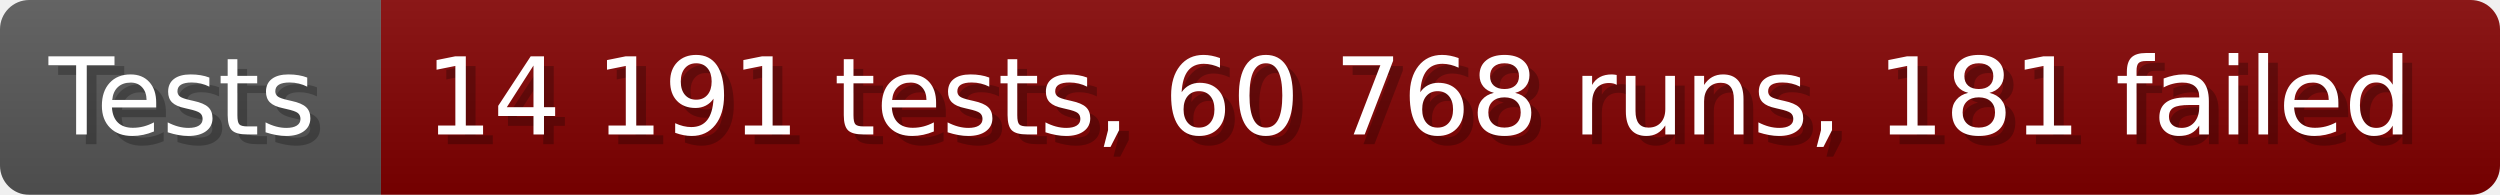
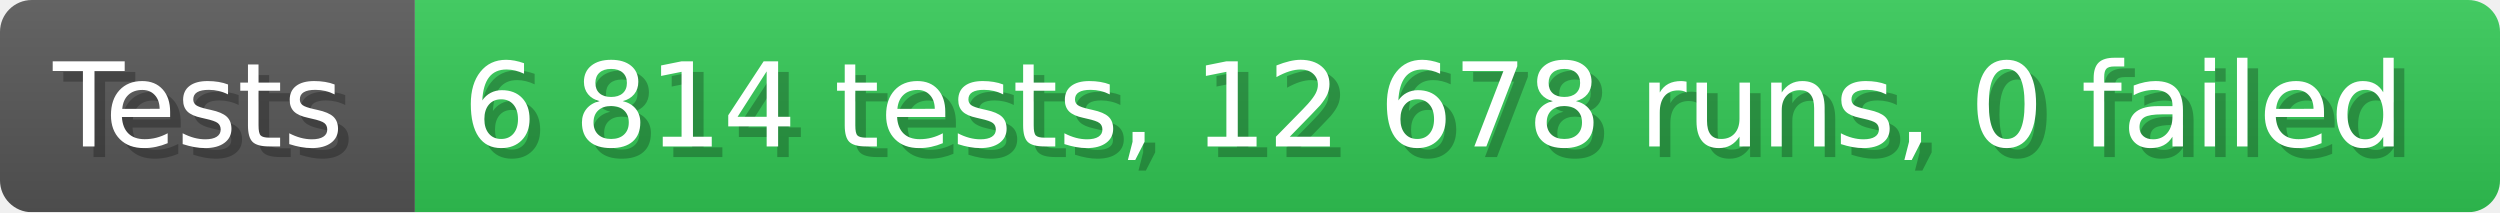
- <svg xmlns="http://www.w3.org/2000/svg" width="256.6" height="20" viewBox="0 0 2566 200" role="img" aria-label="Tests: 14 191 tests, 60 768 runs, 181 failed">
+ <svg xmlns="http://www.w3.org/2000/svg" width="235.6" height="20" viewBox="0 0 2356 200" role="img" aria-label="Tests: 6 814 tests, 12 678 runs, 0 failed">
  <linearGradient id="a" x2="0" y2="100%">
    <stop offset="0" stop-opacity=".1" stop-color="#EEE" />
    <stop offset="1" stop-opacity=".1" />
  </linearGradient>
  <mask id="m">
-     <rect width="2566" height="200" rx="30" fill="#FFF" />
+     <rect width="2356" height="200" rx="30" fill="#FFF" />
  </mask>
  <g mask="url(#m)">
    <rect width="391" height="200" fill="#555" />
-     <rect width="2175" height="200" fill="#800000" x="391" />
-     <rect width="2566" height="200" fill="url(#a)" />
+     <rect width="1965" height="200" fill="#31c653" x="391" />
+     <rect width="2356" height="200" fill="url(#a)" />
  </g>
  <g aria-hidden="true" fill="#fff" text-anchor="start" font-family="Verdana,DejaVu Sans,sans-serif" font-size="110">
    <text x="60" y="148" textLength="291" fill="#000" opacity="0.25">Tests</text>
    <text x="50" y="138" textLength="291">Tests</text>
-     <text x="446" y="148" textLength="2075" fill="#000" opacity="0.25">14 191 tests, 60 768 runs, 181 failed</text>
-     <text x="436" y="138" textLength="2075">14 191 tests, 60 768 runs, 181 failed</text>
+     <text x="446" y="148" textLength="1865" fill="#000" opacity="0.25">6 814 tests, 12 678 runs, 0 failed</text>
+     <text x="436" y="138" textLength="1865">6 814 tests, 12 678 runs, 0 failed</text>
  </g>
</svg>
